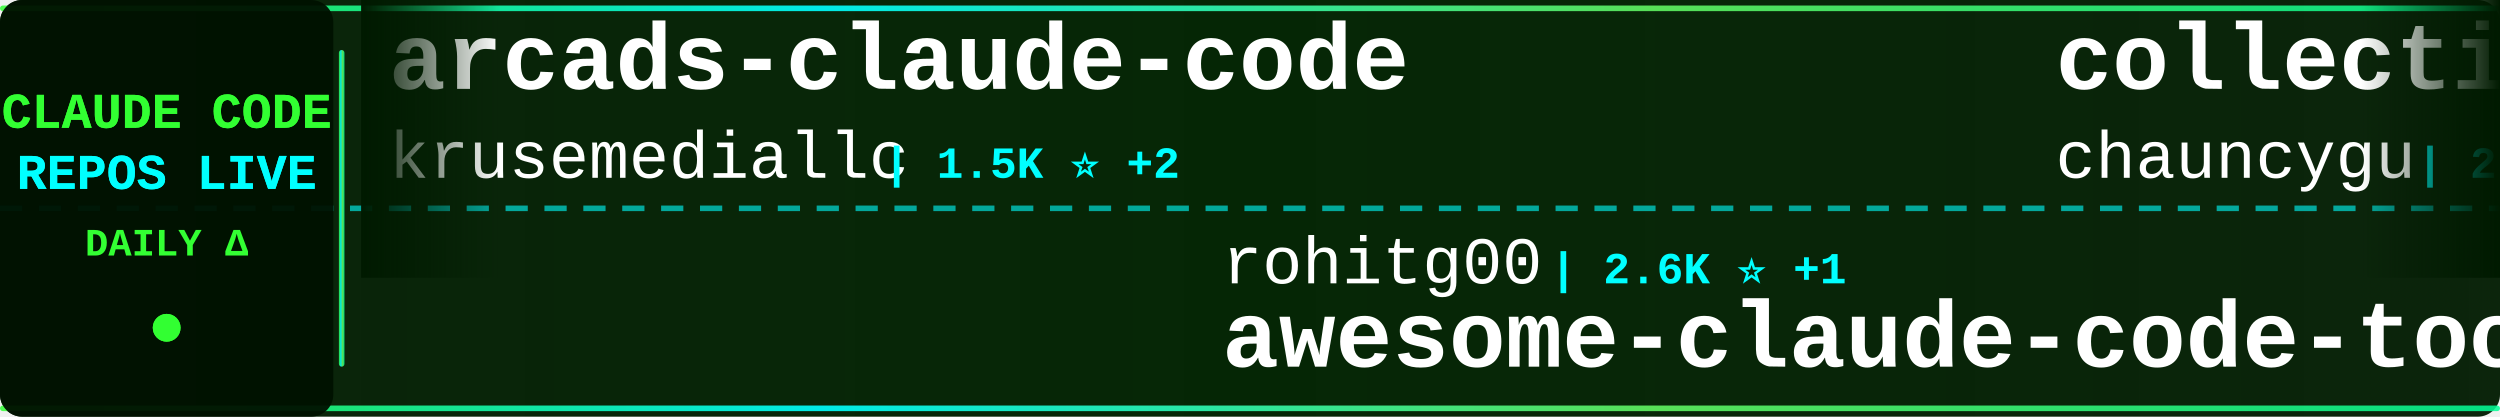
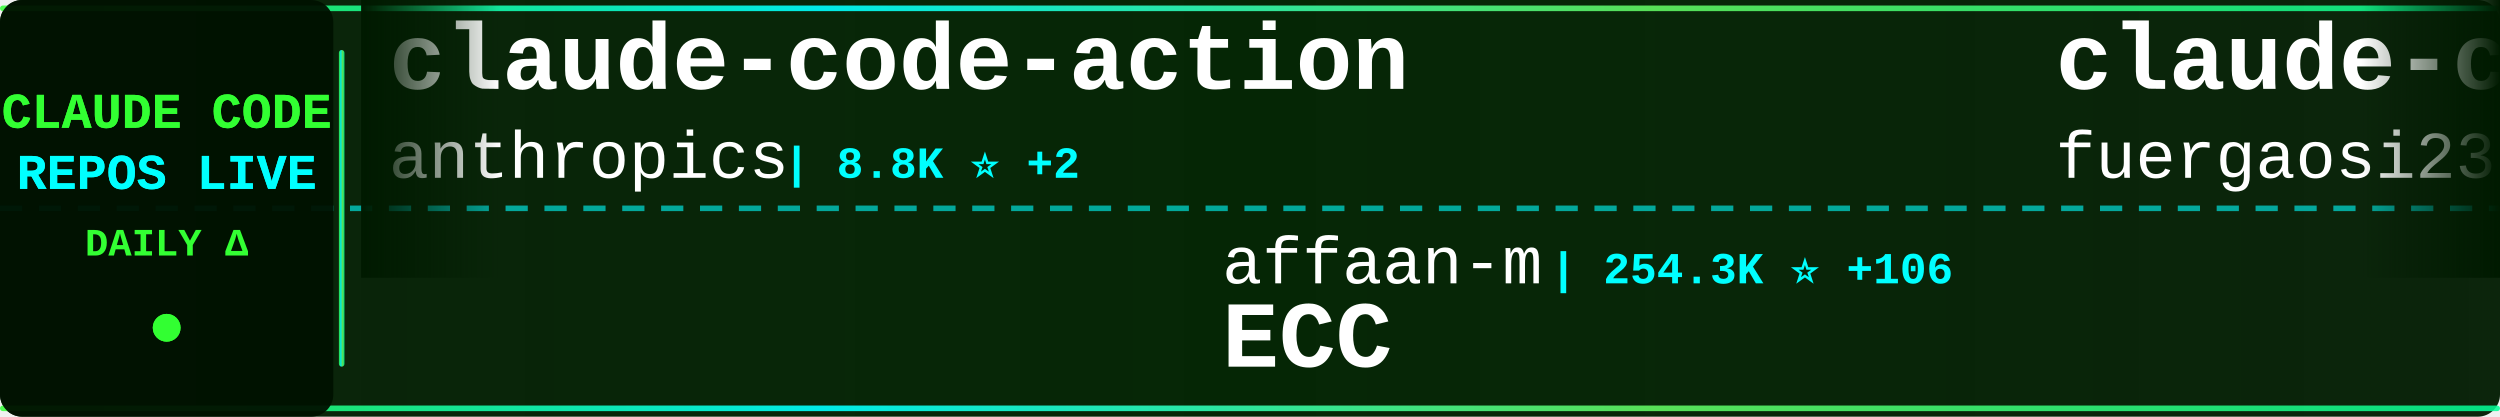
<svg xmlns="http://www.w3.org/2000/svg" width="900" height="150">
  <defs>
    <linearGradient id="tickerBg" x1="0%" y1="0%" x2="100%" y2="0%">
      <stop offset="0%" style="stop-color:#001a00;stop-opacity:0.95" />
      <stop offset="50%" style="stop-color:#002200;stop-opacity:0.98" />
      <stop offset="100%" style="stop-color:#001a00;stop-opacity:0.95" />
    </linearGradient>
    <linearGradient id="borderGrad" x1="0%" y1="0%" x2="100%" y2="0%">
      <stop offset="0%" style="stop-color:#33ff33;stop-opacity:0.85">
        <animate attributeName="stop-opacity" values="0.85;1;0.85" dur="2s" repeatCount="indefinite" />
      </stop>
      <stop offset="33%" style="stop-color:#00ffff;stop-opacity:0.9">
        <animate attributeName="stop-opacity" values="0.9;1;0.9" dur="2.2s" repeatCount="indefinite" />
      </stop>
      <stop offset="66%" style="stop-color:#66ff66;stop-opacity:0.85">
        <animate attributeName="stop-opacity" values="0.85;1;0.85" dur="1.8s" repeatCount="indefinite" />
      </stop>
      <stop offset="100%" style="stop-color:#00ff99;stop-opacity:0.85">
        <animate attributeName="stop-opacity" values="0.85;1;0.85" dur="2s" repeatCount="indefinite" />
      </stop>
    </linearGradient>
    <filter id="textGlow">
      <feGaussianBlur stdDeviation="0.1" result="coloredBlur" />
      <feMerge>
        <feMergeNode in="coloredBlur" />
        <feMergeNode in="SourceGraphic" />
      </feMerge>
    </filter>
    <filter id="metricGlow">
      <feGaussianBlur stdDeviation="0.2" result="coloredBlur" />
      <feMerge>
        <feMergeNode in="coloredBlur" />
        <feMergeNode in="SourceGraphic" />
      </feMerge>
    </filter>
    <linearGradient id="leftFade" x1="0%" y1="0%" x2="100%" y2="0%">
      <stop offset="0%" style="stop-color:#001a00;stop-opacity:1" />
      <stop offset="100%" style="stop-color:#001a00;stop-opacity:0" />
    </linearGradient>
    <linearGradient id="rightFade" x1="0%" y1="0%" x2="100%" y2="0%">
      <stop offset="0%" style="stop-color:#001a00;stop-opacity:0" />
      <stop offset="100%" style="stop-color:#001a00;stop-opacity:1" />
    </linearGradient>
  </defs>
  <rect width="900" height="150" fill="url(#tickerBg)" rx="8" />
  <rect x="0" y="2" width="900" height="2" fill="url(#borderGrad)" rx="1" />
  <rect x="0" y="146" width="900" height="2" fill="url(#borderGrad)" rx="1" />
  <line x1="0" y1="75" x2="900" y2="75" stroke="#00ffff" stroke-width="2" stroke-dasharray="8 6" opacity="0.6" />
  <rect x="0" y="0" width="120" height="150" fill="#001100" opacity="0.95" rx="8" />
  <text x="60" y="46" font-family="'Courier New', monospace" font-size="18" font-weight="bold" fill="#33ff33" text-anchor="middle" filter="url(#textGlow)">
    CLAUDE CODE
  </text>
  <text x="60" y="68" font-family="'Courier New', monospace" font-size="18" font-weight="bold" fill="#00ffff" text-anchor="middle" filter="url(#textGlow)">
    REPOS LIVE
  </text>
  <text x="60" y="92" font-family="'Courier New', monospace" font-size="14" font-weight="bold" fill="#33ff33" text-anchor="middle">
    DAILY Δ
  </text>
  <circle cx="60" cy="118" r="5" fill="#33ff33" filter="url(#metricGlow)">
    <animate attributeName="r" values="4;6;4" dur="1.5s" repeatCount="indefinite" />
    <animate attributeName="opacity" values="0.6;1;0.6" dur="1.5s" repeatCount="indefinite" />
  </circle>
  <rect x="122" y="18" width="2" height="114" fill="url(#borderGrad)" rx="1" />
  <clipPath id="tickerClip">
    <rect x="130" y="0" width="770" height="150" />
  </clipPath>
  <g clip-path="url(#tickerClip)">
    <g id="tickerItems">
      <animateTransform attributeName="transform" attributeType="XML" type="translate" from="0 0" to="-3000 0" dur="54s" repeatCount="indefinite" />
      <g transform="translate(0, 0)">
-         <text x="140" y="32" font-family="'Courier New', monospace" font-size="34" font-weight="bold" fill="#ffffff">arcads-claude-code</text>
-         <text x="140" y="64" font-family="'Courier New', monospace" font-size="24" font-weight="normal" fill="#ffffff" opacity="1.0">krusemediallc</text>
-         <text x="318" y="64" font-family="'Courier New', monospace" font-size="16" font-weight="bold" fill="#00ffff"> | 1.5K ⭐ +2</text>
+         <text x="140" y="32" font-family="'Courier New', monospace" font-size="34" font-weight="bold" fill="#ffffff">claude-code-action</text>
+         <text x="140" y="64" font-family="'Courier New', monospace" font-size="24" font-weight="normal" fill="#ffffff" opacity="1.0">anthropics</text>
+         <text x="282" y="64" font-family="'Courier New', monospace" font-size="16" font-weight="bold" fill="#00ffff"> | 8.8K ⭐ +2</text>
      </g>
      <g transform="translate(300, 0)">
-         <text x="140" y="102" font-family="'Courier New', monospace" font-size="24" font-weight="normal" fill="#ffffff" opacity="1.0">rohitg00</text>
-         <text x="258" y="102" font-family="'Courier New', monospace" font-size="16" font-weight="bold" fill="#00ffff"> | 2.6K ⭐ +1</text>
-         <text x="140" y="132" font-family="'Courier New', monospace" font-size="34" font-weight="bold" fill="#ffffff">awesome-claude-code-tool...</text>
+         <text x="140" y="102" font-family="'Courier New', monospace" font-size="24" font-weight="normal" fill="#ffffff" opacity="1.0">affaan-m</text>
+         <text x="258" y="102" font-family="'Courier New', monospace" font-size="16" font-weight="bold" fill="#00ffff"> | 254.3K ⭐ +106</text>
+         <text x="140" y="132" font-family="'Courier New', monospace" font-size="34" font-weight="bold" fill="#ffffff">ECC</text>
      </g>
      <g transform="translate(600, 0)">
-         <text x="140" y="32" font-family="'Courier New', monospace" font-size="34" font-weight="bold" fill="#ffffff">collection-claude-code-s...</text>
-         <text x="140" y="64" font-family="'Courier New', monospace" font-size="24" font-weight="normal" fill="#ffffff" opacity="1.0">chauncygu</text>
-         <text x="270" y="64" font-family="'Courier New', monospace" font-size="16" font-weight="bold" fill="#00ffff"> | 2.8K ⭐</text>
+         <text x="140" y="32" font-family="'Courier New', monospace" font-size="34" font-weight="bold" fill="#ffffff">claude-code-proxy</text>
+         <text x="140" y="64" font-family="'Courier New', monospace" font-size="24" font-weight="normal" fill="#ffffff" opacity="1.0">fuergaosi233</text>
+         <text x="306" y="64" font-family="'Courier New', monospace" font-size="16" font-weight="bold" fill="#00ffff"> | 2.8K ⭐</text>
      </g>
      <g transform="translate(900, 0)">
-         <text x="140" y="102" font-family="'Courier New', monospace" font-size="24" font-weight="normal" fill="#ffffff" opacity="1.0">guanshan</text>
-         <text x="258" y="102" font-family="'Courier New', monospace" font-size="16" font-weight="bold" fill="#00ffff"> | 61 ⭐</text>
-         <text x="140" y="132" font-family="'Courier New', monospace" font-size="34" font-weight="bold" fill="#ffffff">ClaudeCode</text>
+         <text x="140" y="102" font-family="'Courier New', monospace" font-size="24" font-weight="normal" fill="#ffffff" opacity="1.0">diet103</text>
+         <text x="246" y="102" font-family="'Courier New', monospace" font-size="16" font-weight="bold" fill="#00ffff"> | 10.0K ⭐ -1</text>
+         <text x="140" y="132" font-family="'Courier New', monospace" font-size="34" font-weight="bold" fill="#ffffff">claude-code-infrastructu...</text>
      </g>
      <g transform="translate(1200, 0)">
-         <text x="140" y="32" font-family="'Courier New', monospace" font-size="34" font-weight="bold" fill="#ffffff">free-claude-code</text>
-         <text x="140" y="64" font-family="'Courier New', monospace" font-size="24" font-weight="normal" fill="#ffffff" opacity="1.0">Alishahryar1</text>
-         <text x="306" y="64" font-family="'Courier New', monospace" font-size="16" font-weight="bold" fill="#00ffff"> | 54.0K ⭐ +43</text>
+         <text x="140" y="32" font-family="'Courier New', monospace" font-size="34" font-weight="bold" fill="#ffffff">Claude-code</text>
+         <text x="140" y="64" font-family="'Courier New', monospace" font-size="24" font-weight="normal" fill="#ffffff" opacity="1.0">fazxes</text>
+         <text x="234" y="64" font-family="'Courier New', monospace" font-size="16" font-weight="bold" fill="#00ffff"> | 237 ⭐</text>
      </g>
      <g transform="translate(1500, 0)">
-         <text x="140" y="102" font-family="'Courier New', monospace" font-size="24" font-weight="normal" fill="#ffffff" opacity="1.0">musistudio</text>
-         <text x="282" y="102" font-family="'Courier New', monospace" font-size="16" font-weight="bold" fill="#00ffff"> | 37.1K ⭐ +6</text>
-         <text x="140" y="132" font-family="'Courier New', monospace" font-size="34" font-weight="bold" fill="#ffffff">claude-code-router</text>
+         <text x="140" y="102" font-family="'Courier New', monospace" font-size="24" font-weight="normal" fill="#ffffff" opacity="1.0">Alishahryar1</text>
+         <text x="306" y="102" font-family="'Courier New', monospace" font-size="16" font-weight="bold" fill="#00ffff"> | 54.0K ⭐ +22</text>
+         <text x="140" y="132" font-family="'Courier New', monospace" font-size="34" font-weight="bold" fill="#ffffff">free-claude-code</text>
      </g>
      <g transform="translate(1800, 0)">
        <text x="140" y="32" font-family="'Courier New', monospace" font-size="34" font-weight="bold" fill="#ffffff">claude-code-engineering</text>
        <text x="140" y="64" font-family="'Courier New', monospace" font-size="24" font-weight="normal" fill="#ffffff" opacity="1.0">huangjia2019</text>
-         <text x="306" y="64" font-family="'Courier New', monospace" font-size="16" font-weight="bold" fill="#00ffff"> | 1.1K ⭐ +1</text>
+         <text x="306" y="64" font-family="'Courier New', monospace" font-size="16" font-weight="bold" fill="#00ffff"> | 1.1K ⭐</text>
      </g>
      <g transform="translate(2100, 0)">
-         <text x="140" y="102" font-family="'Courier New', monospace" font-size="24" font-weight="normal" fill="#ffffff" opacity="1.0">wanshuiyin</text>
-         <text x="282" y="102" font-family="'Courier New', monospace" font-size="16" font-weight="bold" fill="#00ffff"> | 15.9K ⭐ +5</text>
-         <text x="140" y="132" font-family="'Courier New', monospace" font-size="34" font-weight="bold" fill="#ffffff">Auto-claude-code-researc...</text>
+         <text x="140" y="102" font-family="'Courier New', monospace" font-size="24" font-weight="normal" fill="#ffffff" opacity="1.0">Yuyz0112</text>
+         <text x="258" y="102" font-family="'Courier New', monospace" font-size="16" font-weight="bold" fill="#00ffff"> | 2.4K ⭐</text>
+         <text x="140" y="132" font-family="'Courier New', monospace" font-size="34" font-weight="bold" fill="#ffffff">claude-code-reverse</text>
      </g>
      <g transform="translate(2400, 0)">
-         <text x="140" y="32" font-family="'Courier New', monospace" font-size="34" font-weight="bold" fill="#ffffff">claude-code-source</text>
-         <text x="140" y="64" font-family="'Courier New', monospace" font-size="24" font-weight="normal" fill="#ffffff" opacity="1.0">hangsman</text>
-         <text x="258" y="64" font-family="'Courier New', monospace" font-size="16" font-weight="bold" fill="#00ffff"> | 794 ⭐</text>
+         <text x="140" y="32" font-family="'Courier New', monospace" font-size="34" font-weight="bold" fill="#ffffff">claude-code-from-scratch</text>
+         <text x="140" y="64" font-family="'Courier New', monospace" font-size="24" font-weight="normal" fill="#ffffff" opacity="1.0">Windy3f3f3f3f</text>
+         <text x="318" y="64" font-family="'Courier New', monospace" font-size="16" font-weight="bold" fill="#00ffff"> | 2.7K ⭐</text>
      </g>
      <g transform="translate(2700, 0)">
-         <text x="140" y="102" font-family="'Courier New', monospace" font-size="24" font-weight="normal" fill="#ffffff" opacity="1.0">anthropics</text>
-         <text x="282" y="102" font-family="'Courier New', monospace" font-size="16" font-weight="bold" fill="#00ffff"> | 6.2K ⭐</text>
-         <text x="140" y="132" font-family="'Courier New', monospace" font-size="34" font-weight="bold" fill="#ffffff">claude-code-security-rev...</text>
+         <text x="140" y="102" font-family="'Courier New', monospace" font-size="24" font-weight="normal" fill="#ffffff" opacity="1.0">FlorianBruniaux</text>
+         <text x="342" y="102" font-family="'Courier New', monospace" font-size="16" font-weight="bold" fill="#00ffff"> | 5.9K ⭐ +3</text>
+         <text x="140" y="132" font-family="'Courier New', monospace" font-size="34" font-weight="bold" fill="#ffffff">claude-code-ultimate-gui...</text>
      </g>
      <g transform="translate(3000, 0)">
-         <text x="140" y="32" font-family="'Courier New', monospace" font-size="34" font-weight="bold" fill="#ffffff">arcads-claude-code</text>
-         <text x="140" y="64" font-family="'Courier New', monospace" font-size="24" font-weight="normal" fill="#ffffff" opacity="1.0">krusemediallc</text>
-         <text x="318" y="64" font-family="'Courier New', monospace" font-size="16" font-weight="bold" fill="#00ffff"> | 1.5K ⭐ +2</text>
+         <text x="140" y="32" font-family="'Courier New', monospace" font-size="34" font-weight="bold" fill="#ffffff">claude-code-action</text>
+         <text x="140" y="64" font-family="'Courier New', monospace" font-size="24" font-weight="normal" fill="#ffffff" opacity="1.0">anthropics</text>
+         <text x="282" y="64" font-family="'Courier New', monospace" font-size="16" font-weight="bold" fill="#00ffff"> | 8.8K ⭐ +2</text>
      </g>
      <g transform="translate(3300, 0)">
-         <text x="140" y="102" font-family="'Courier New', monospace" font-size="24" font-weight="normal" fill="#ffffff" opacity="1.0">rohitg00</text>
-         <text x="258" y="102" font-family="'Courier New', monospace" font-size="16" font-weight="bold" fill="#00ffff"> | 2.6K ⭐ +1</text>
-         <text x="140" y="132" font-family="'Courier New', monospace" font-size="34" font-weight="bold" fill="#ffffff">awesome-claude-code-tool...</text>
+         <text x="140" y="102" font-family="'Courier New', monospace" font-size="24" font-weight="normal" fill="#ffffff" opacity="1.0">affaan-m</text>
+         <text x="258" y="102" font-family="'Courier New', monospace" font-size="16" font-weight="bold" fill="#00ffff"> | 254.3K ⭐ +106</text>
+         <text x="140" y="132" font-family="'Courier New', monospace" font-size="34" font-weight="bold" fill="#ffffff">ECC</text>
      </g>
      <g transform="translate(3600, 0)">
-         <text x="140" y="32" font-family="'Courier New', monospace" font-size="34" font-weight="bold" fill="#ffffff">collection-claude-code-s...</text>
-         <text x="140" y="64" font-family="'Courier New', monospace" font-size="24" font-weight="normal" fill="#ffffff" opacity="1.0">chauncygu</text>
-         <text x="270" y="64" font-family="'Courier New', monospace" font-size="16" font-weight="bold" fill="#00ffff"> | 2.8K ⭐</text>
+         <text x="140" y="32" font-family="'Courier New', monospace" font-size="34" font-weight="bold" fill="#ffffff">claude-code-proxy</text>
+         <text x="140" y="64" font-family="'Courier New', monospace" font-size="24" font-weight="normal" fill="#ffffff" opacity="1.0">fuergaosi233</text>
+         <text x="306" y="64" font-family="'Courier New', monospace" font-size="16" font-weight="bold" fill="#00ffff"> | 2.8K ⭐</text>
      </g>
      <g transform="translate(3900, 0)">
-         <text x="140" y="102" font-family="'Courier New', monospace" font-size="24" font-weight="normal" fill="#ffffff" opacity="1.0">guanshan</text>
-         <text x="258" y="102" font-family="'Courier New', monospace" font-size="16" font-weight="bold" fill="#00ffff"> | 61 ⭐</text>
-         <text x="140" y="132" font-family="'Courier New', monospace" font-size="34" font-weight="bold" fill="#ffffff">ClaudeCode</text>
+         <text x="140" y="102" font-family="'Courier New', monospace" font-size="24" font-weight="normal" fill="#ffffff" opacity="1.0">diet103</text>
+         <text x="246" y="102" font-family="'Courier New', monospace" font-size="16" font-weight="bold" fill="#00ffff"> | 10.0K ⭐ -1</text>
+         <text x="140" y="132" font-family="'Courier New', monospace" font-size="34" font-weight="bold" fill="#ffffff">claude-code-infrastructu...</text>
      </g>
    </g>
  </g>
  <rect x="130" y="0" width="50" height="100" fill="url(#leftFade)" />
  <rect x="850" y="0" width="50" height="100" fill="url(#rightFade)" />
</svg>
